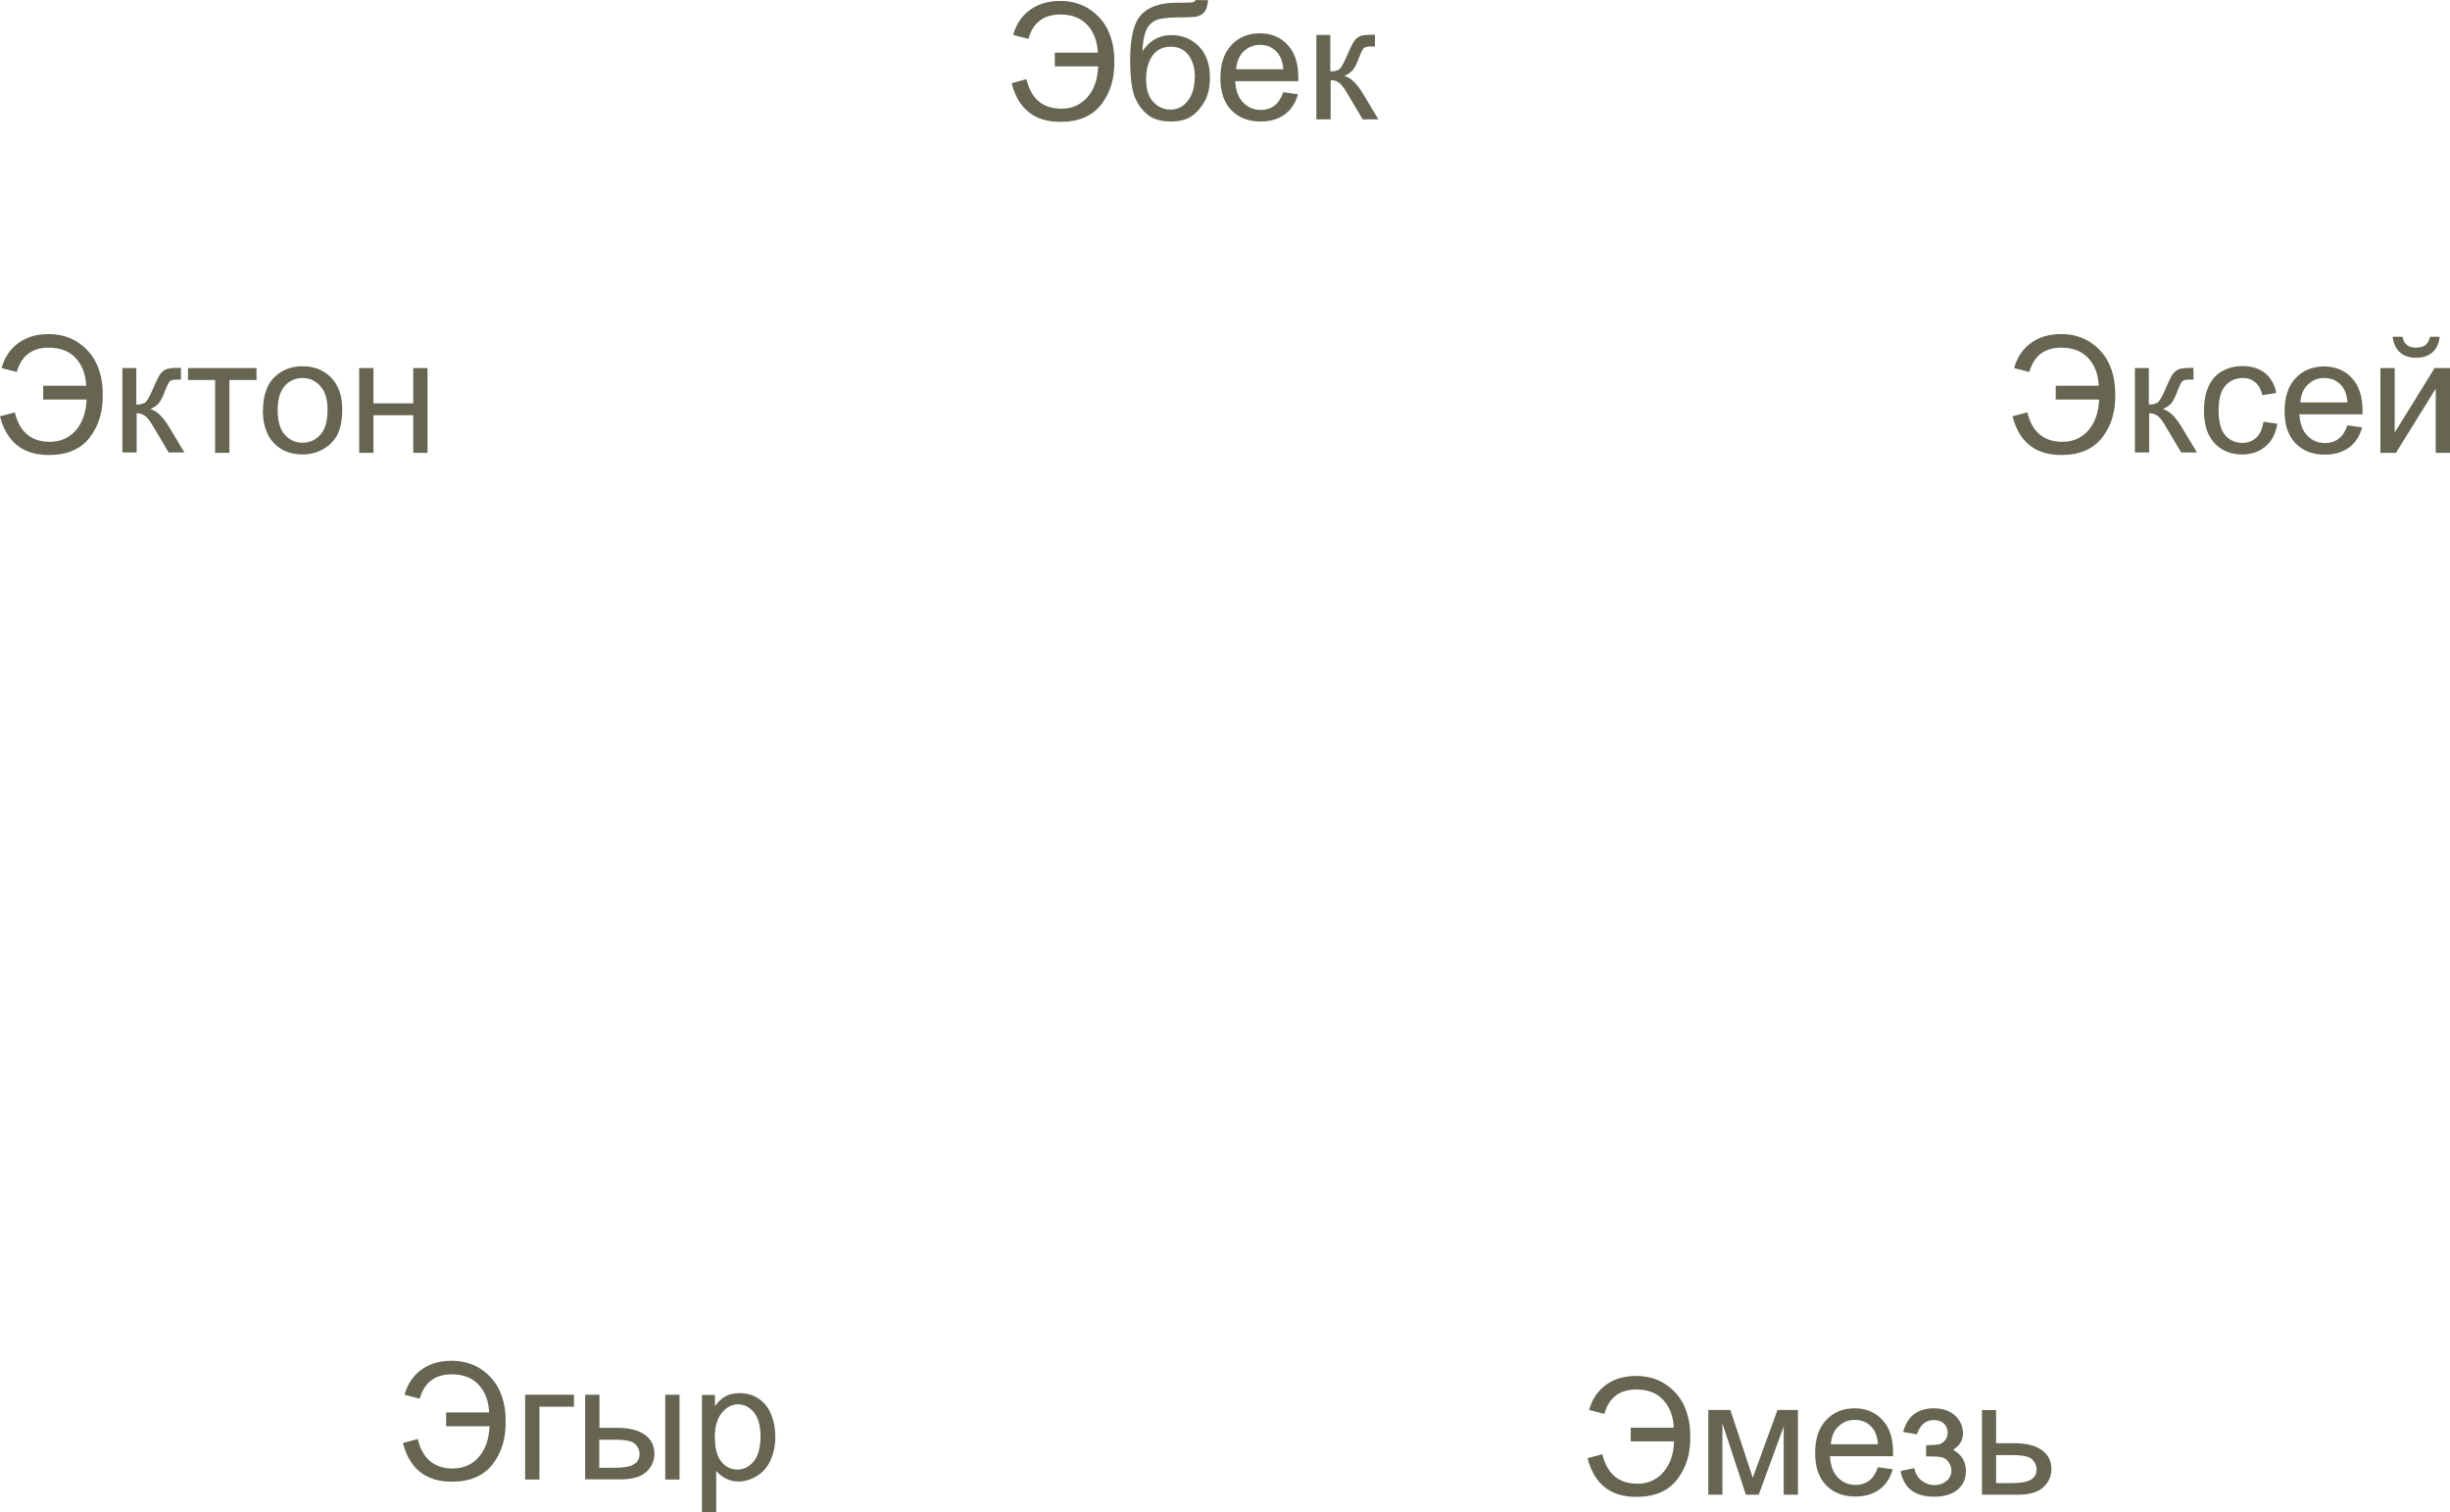
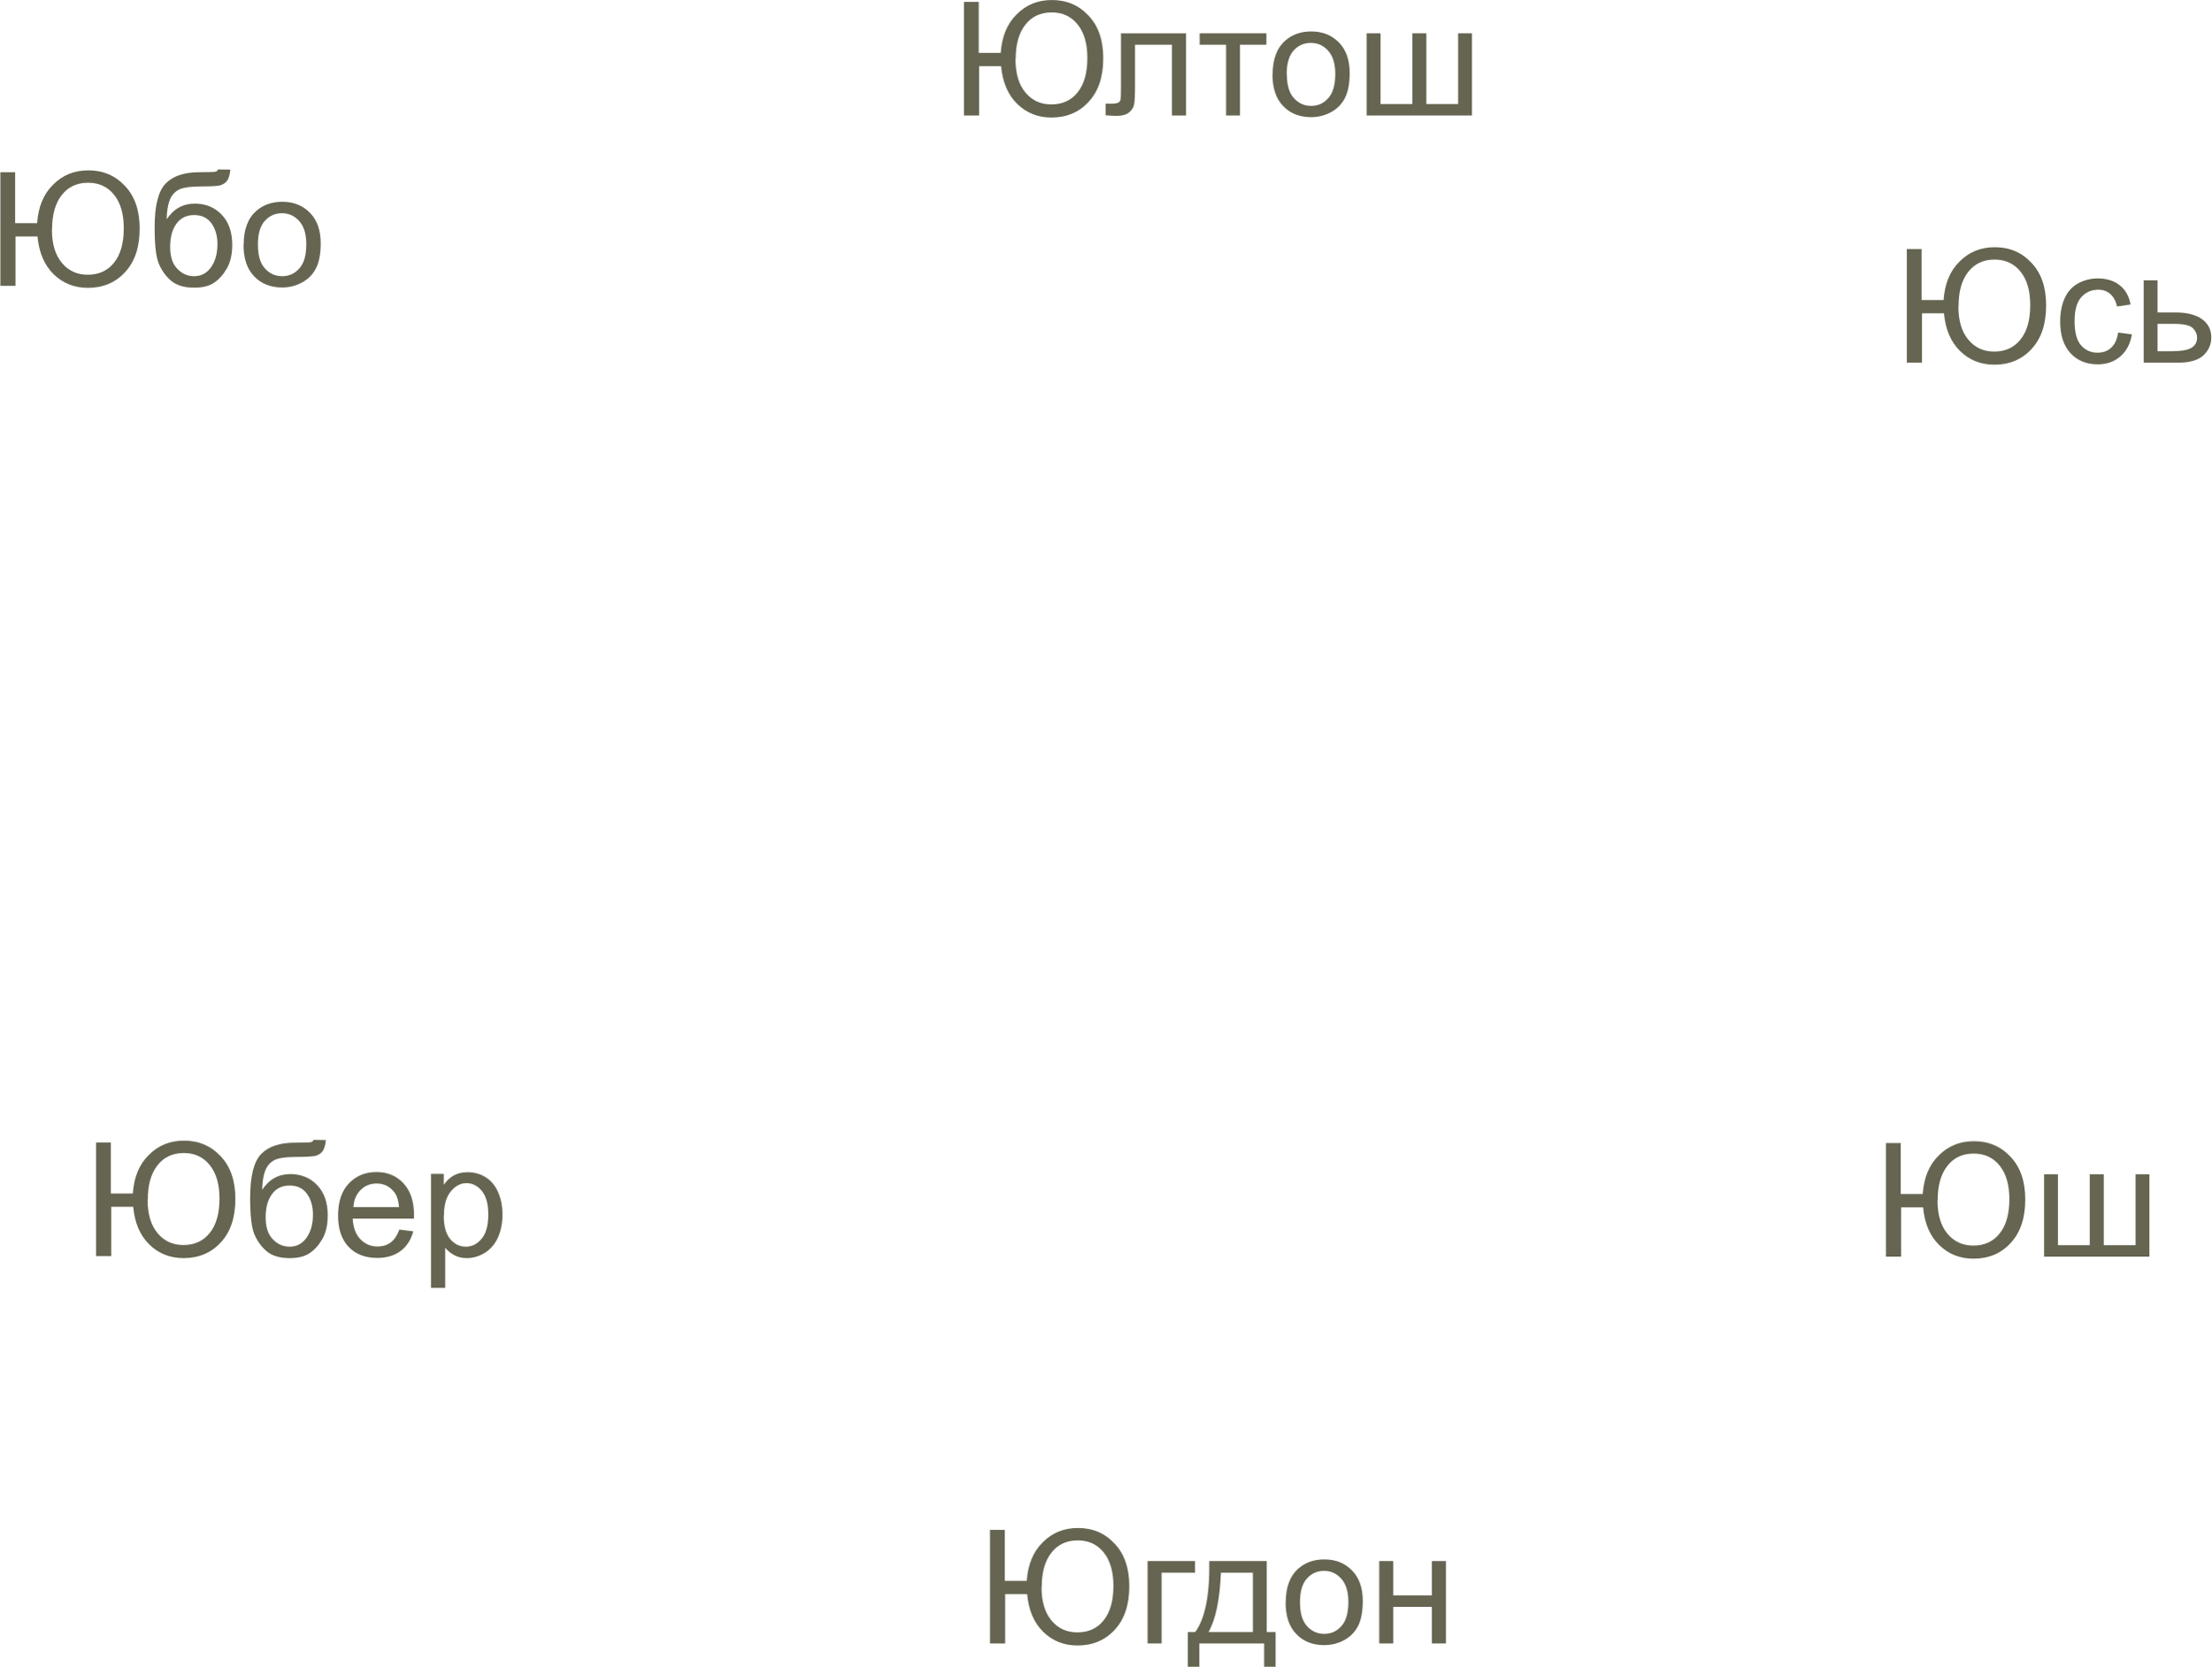
- <svg xmlns="http://www.w3.org/2000/svg" xml:space="preserve" width="78.868mm" height="48.675mm" version="1.1" style="shape-rendering:geometricPrecision; text-rendering:geometricPrecision; image-rendering:optimizeQuality; fill-rule:evenodd; clip-rule:evenodd" viewBox="0 0 135.53 83.64">
+ <svg xmlns="http://www.w3.org/2000/svg" xml:space="preserve" width="73.201mm" height="55.186mm" version="1.1" style="shape-rendering:geometricPrecision; text-rendering:geometricPrecision; image-rendering:optimizeQuality; fill-rule:evenodd; clip-rule:evenodd" viewBox="0 0 119.69 90.23">
  <defs>
    <style type="text/css">
   
    .fil0 {fill:#656551;fill-rule:nonzero}
   
  </style>
  </defs>
  <g id="Слой_x0020_1">
-     <path class="fil0" d="M58.35 2.91l0 0.76 2.4 0c-0.03,0.72 -0.23,1.29 -0.6,1.71 -0.37,0.42 -0.85,0.63 -1.43,0.63 -1.03,0 -1.68,-0.54 -1.94,-1.63l-0.82 0.22c0.37,1.43 1.27,2.14 2.7,2.14 1.02,0 1.78,-0.33 2.28,-0.99 0.5,-0.66 0.73,-1.46 0.7,-2.43 0,-0.59 -0.11,-1.12 -0.33,-1.61 -0.22,-0.48 -0.56,-0.88 -1.02,-1.19 -0.46,-0.31 -1.01,-0.47 -1.64,-0.47 -0.67,0 -1.23,0.17 -1.68,0.5 -0.45,0.33 -0.76,0.79 -0.92,1.38l0.84 0.22c0.25,-0.9 0.84,-1.35 1.77,-1.35 0.63,0 1.13,0.19 1.48,0.57 0.36,0.38 0.56,0.89 0.59,1.54l-2.37 0zm7.78 -2.91l0.7 0.01c-0.03,0.31 -0.1,0.53 -0.21,0.66 -0.11,0.12 -0.24,0.2 -0.41,0.24 -0.17,0.03 -0.5,0.05 -0.99,0.05 -0.65,0 -1.1,0.06 -1.34,0.19 -0.24,0.13 -0.41,0.33 -0.51,0.61 -0.1,0.28 -0.16,0.63 -0.17,1.07 0.2,-0.3 0.43,-0.52 0.7,-0.67 0.27,-0.15 0.57,-0.22 0.9,-0.22 0.61,0 1.12,0.21 1.53,0.63 0.4,0.42 0.6,0.99 0.6,1.71 0,0.55 -0.1,0.99 -0.3,1.34 -0.2,0.35 -0.44,0.62 -0.72,0.81 -0.28,0.19 -0.66,0.29 -1.13,0.29 -0.56,0 -0.99,-0.13 -1.3,-0.38 -0.31,-0.25 -0.54,-0.58 -0.71,-0.98 -0.16,-0.4 -0.25,-1.09 -0.25,-2.07 0,-1.24 0.21,-2.07 0.63,-2.5 0.42,-0.43 1.06,-0.64 1.93,-0.64 0.54,0 0.85,-0.01 0.92,-0.03 0.07,-0.02 0.12,-0.06 0.14,-0.13zm-0.03 4.25c0,-0.49 -0.12,-0.88 -0.35,-1.2 -0.23,-0.31 -0.56,-0.47 -0.98,-0.47 -0.44,0 -0.77,0.16 -1.01,0.49 -0.24,0.33 -0.36,0.77 -0.36,1.32 0,0.54 0.13,0.96 0.39,1.24 0.26,0.29 0.59,0.43 0.97,0.43 0.39,0 0.71,-0.17 0.96,-0.5 0.25,-0.33 0.37,-0.77 0.37,-1.32zm4.88 0.85l0.82 0.11c-0.13,0.48 -0.37,0.85 -0.72,1.11 -0.35,0.26 -0.79,0.4 -1.34,0.4 -0.68,0 -1.22,-0.21 -1.63,-0.63 -0.4,-0.42 -0.6,-1.01 -0.6,-1.77 0,-0.79 0.2,-1.4 0.61,-1.83 0.4,-0.43 0.93,-0.65 1.58,-0.65 0.62,0 1.13,0.21 1.53,0.64 0.4,0.43 0.59,1.02 0.59,1.8 0,0.05 -0,0.12 -0,0.21l-3.49 0c0.03,0.51 0.17,0.91 0.44,1.18 0.26,0.27 0.59,0.41 0.98,0.41 0.29,0 0.54,-0.08 0.74,-0.23 0.21,-0.15 0.37,-0.4 0.49,-0.74zm-2.6 -1.27l2.61 0c-0.03,-0.39 -0.14,-0.69 -0.3,-0.89 -0.25,-0.31 -0.58,-0.46 -0.98,-0.46 -0.36,0 -0.67,0.12 -0.92,0.37 -0.25,0.24 -0.38,0.57 -0.41,0.98zm4.42 -1.9l0.79 0 0 2.02c0.25,0 0.43,-0.05 0.53,-0.15 0.1,-0.1 0.25,-0.38 0.45,-0.85 0.16,-0.37 0.28,-0.61 0.38,-0.73 0.1,-0.12 0.21,-0.2 0.34,-0.24 0.13,-0.04 0.33,-0.06 0.61,-0.06l0.16 0 0 0.65 -0.22 -0c-0.21,0 -0.34,0.03 -0.4,0.09 -0.06,0.06 -0.16,0.26 -0.28,0.58 -0.12,0.31 -0.23,0.52 -0.33,0.64 -0.1,0.12 -0.25,0.22 -0.46,0.32 0.34,0.09 0.68,0.41 1.01,0.95l0.87 1.45 -0.87 0 -0.86 -1.45c-0.17,-0.29 -0.32,-0.49 -0.45,-0.58 -0.13,-0.09 -0.28,-0.14 -0.46,-0.14l0 2.17 -0.79 0 0 -4.69z" />
-     <path class="fil0" d="M24.68 78.14l0 0.76 2.4 0c-0.03,0.72 -0.23,1.29 -0.6,1.71 -0.37,0.42 -0.85,0.63 -1.43,0.63 -1.03,0 -1.68,-0.54 -1.94,-1.63l-0.82 0.22c0.37,1.43 1.27,2.14 2.7,2.14 1.02,0 1.78,-0.33 2.28,-0.99 0.5,-0.66 0.73,-1.46 0.7,-2.43 0,-0.59 -0.11,-1.12 -0.33,-1.61 -0.22,-0.48 -0.56,-0.88 -1.02,-1.19 -0.46,-0.31 -1.01,-0.47 -1.64,-0.47 -0.67,0 -1.23,0.17 -1.68,0.5 -0.45,0.33 -0.76,0.79 -0.92,1.38l0.84 0.22c0.25,-0.9 0.84,-1.35 1.77,-1.35 0.63,0 1.13,0.19 1.48,0.57 0.36,0.38 0.56,0.89 0.59,1.54l-2.37 0zm4.37 -0.98l2.7 0 0 0.66 -1.91 0 0 4.03 -0.79 0 0 -4.69zm7.75 0l0.79 0 0 4.69 -0.79 0 0 -4.69zm-4.43 0l0.79 0 0 1.83 1 0c0.65,0 1.16,0.13 1.51,0.38 0.35,0.25 0.53,0.6 0.53,1.05 0,0.39 -0.15,0.73 -0.44,1 -0.29,0.28 -0.77,0.42 -1.41,0.42l-1.98 0 0 -4.69zm0.79 4.04l0.83 0c0.5,0 0.86,-0.06 1.07,-0.19 0.22,-0.12 0.32,-0.32 0.32,-0.58 0,-0.2 -0.08,-0.38 -0.24,-0.54 -0.16,-0.16 -0.51,-0.24 -1.05,-0.24l-0.94 0 0 1.54zm5.67 2.45l0 -6.48 0.72 0 0 0.62c0.17,-0.24 0.36,-0.42 0.58,-0.54 0.21,-0.12 0.47,-0.18 0.78,-0.18 0.4,0 0.75,0.1 1.06,0.31 0.31,0.2 0.54,0.5 0.69,0.87 0.15,0.37 0.23,0.78 0.23,1.23 0,0.48 -0.09,0.91 -0.26,1.29 -0.17,0.38 -0.42,0.68 -0.75,0.88 -0.33,0.2 -0.67,0.31 -1.03,0.31 -0.26,0 -0.5,-0.06 -0.71,-0.17 -0.21,-0.11 -0.38,-0.25 -0.52,-0.42l0 2.29 -0.79 0zm0.72 -4.11c0,0.6 0.12,1.04 0.36,1.33 0.24,0.29 0.54,0.43 0.88,0.43 0.35,0 0.65,-0.15 0.9,-0.45 0.25,-0.3 0.38,-0.76 0.38,-1.38 0,-0.6 -0.12,-1.04 -0.37,-1.34 -0.25,-0.3 -0.54,-0.44 -0.88,-0.44 -0.34,0 -0.63,0.16 -0.89,0.47 -0.26,0.32 -0.39,0.77 -0.39,1.38z" />
-     <path class="fil0" d="M2.39 21.34l0 0.76 2.4 0c-0.03,0.72 -0.23,1.29 -0.6,1.71 -0.37,0.42 -0.85,0.63 -1.43,0.63 -1.03,0 -1.68,-0.54 -1.94,-1.63l-0.82 0.22c0.37,1.43 1.27,2.14 2.7,2.14 1.02,0 1.78,-0.33 2.28,-0.99 0.5,-0.66 0.73,-1.46 0.7,-2.43 0,-0.59 -0.11,-1.12 -0.33,-1.61 -0.22,-0.48 -0.56,-0.88 -1.02,-1.19 -0.46,-0.31 -1.01,-0.47 -1.64,-0.47 -0.67,0 -1.23,0.17 -1.68,0.5 -0.45,0.33 -0.76,0.79 -0.92,1.38l0.84 0.22c0.25,-0.9 0.84,-1.35 1.77,-1.35 0.63,0 1.13,0.19 1.48,0.57 0.36,0.38 0.56,0.89 0.59,1.54l-2.37 0zm4.36 -0.98l0.79 0 0 2.02c0.25,0 0.43,-0.05 0.53,-0.15 0.1,-0.1 0.25,-0.38 0.45,-0.85 0.16,-0.37 0.28,-0.61 0.38,-0.73 0.1,-0.12 0.21,-0.2 0.34,-0.24 0.13,-0.04 0.33,-0.06 0.61,-0.06l0.16 0 0 0.65 -0.22 -0c-0.21,0 -0.34,0.03 -0.4,0.09 -0.06,0.06 -0.16,0.26 -0.28,0.58 -0.12,0.31 -0.23,0.52 -0.33,0.64 -0.1,0.12 -0.25,0.22 -0.46,0.32 0.34,0.09 0.68,0.41 1.01,0.95l0.87 1.45 -0.87 0 -0.86 -1.45c-0.17,-0.29 -0.32,-0.49 -0.45,-0.58 -0.13,-0.09 -0.28,-0.14 -0.46,-0.14l0 2.17 -0.79 0 0 -4.69zm3.65 0l3.79 0 0 0.66 -1.5 0 0 4.03 -0.79 0 0 -4.03 -1.5 0 0 -0.66zm4.15 2.34c0,-0.87 0.24,-1.51 0.72,-1.92 0.4,-0.35 0.89,-0.52 1.47,-0.52 0.64,0 1.17,0.21 1.58,0.63 0.41,0.42 0.61,1 0.61,1.74 0,0.6 -0.09,1.07 -0.27,1.42 -0.18,0.34 -0.44,0.61 -0.79,0.8 -0.34,0.19 -0.72,0.29 -1.13,0.29 -0.66,0 -1.19,-0.21 -1.59,-0.63 -0.4,-0.42 -0.61,-1.02 -0.61,-1.81zm0.81 0c0,0.6 0.13,1.05 0.39,1.34 0.26,0.3 0.59,0.45 0.99,0.45 0.39,0 0.72,-0.15 0.99,-0.45 0.26,-0.3 0.39,-0.76 0.39,-1.37 0,-0.58 -0.13,-1.02 -0.4,-1.31 -0.26,-0.3 -0.59,-0.45 -0.98,-0.45 -0.4,0 -0.73,0.15 -0.99,0.44 -0.26,0.3 -0.39,0.74 -0.39,1.34zm4.51 -2.34l0.79 0 0 1.95 2.2 0 0 -1.95 0.79 0 0 4.69 -0.79 0 0 -2.08 -2.2 0 0 2.08 -0.79 0 0 -4.69z" />
-     <path class="fil0" d="M113.72 21.34l0 0.76 2.4 0c-0.03,0.72 -0.23,1.29 -0.6,1.71 -0.37,0.42 -0.85,0.63 -1.43,0.63 -1.03,0 -1.68,-0.54 -1.94,-1.63l-0.82 0.22c0.37,1.43 1.27,2.14 2.7,2.14 1.02,0 1.78,-0.33 2.28,-0.99 0.5,-0.66 0.73,-1.46 0.7,-2.43 0,-0.59 -0.11,-1.12 -0.33,-1.61 -0.22,-0.48 -0.56,-0.88 -1.02,-1.19 -0.46,-0.31 -1.01,-0.47 -1.64,-0.47 -0.67,0 -1.23,0.17 -1.68,0.5 -0.45,0.33 -0.76,0.79 -0.92,1.38l0.84 0.22c0.25,-0.9 0.84,-1.35 1.77,-1.35 0.63,0 1.13,0.19 1.48,0.57 0.36,0.38 0.56,0.89 0.59,1.54l-2.37 0zm4.36 -0.98l0.79 0 0 2.02c0.25,0 0.43,-0.05 0.53,-0.15 0.1,-0.1 0.25,-0.38 0.45,-0.85 0.16,-0.37 0.28,-0.61 0.38,-0.73 0.1,-0.12 0.21,-0.2 0.34,-0.24 0.13,-0.04 0.33,-0.06 0.61,-0.06l0.16 0 0 0.65 -0.22 -0c-0.21,0 -0.34,0.03 -0.4,0.09 -0.06,0.06 -0.16,0.26 -0.28,0.58 -0.12,0.31 -0.23,0.52 -0.33,0.64 -0.1,0.12 -0.25,0.22 -0.46,0.32 0.34,0.09 0.68,0.41 1.01,0.95l0.87 1.45 -0.87 0 -0.86 -1.45c-0.17,-0.29 -0.32,-0.49 -0.45,-0.58 -0.13,-0.09 -0.28,-0.14 -0.46,-0.14l0 2.17 -0.79 0 0 -4.69zm7.12 2.97l0.78 0.11c-0.09,0.53 -0.3,0.95 -0.65,1.25 -0.35,0.3 -0.78,0.45 -1.29,0.45 -0.64,0 -1.15,-0.21 -1.54,-0.63 -0.39,-0.42 -0.58,-1.02 -0.58,-1.8 0,-0.51 0.08,-0.95 0.25,-1.33 0.17,-0.38 0.42,-0.66 0.76,-0.85 0.34,-0.19 0.71,-0.28 1.12,-0.28 0.51,0 0.92,0.13 1.25,0.39 0.32,0.26 0.53,0.62 0.62,1.1l-0.77 0.12c-0.07,-0.31 -0.2,-0.55 -0.39,-0.71 -0.19,-0.16 -0.41,-0.24 -0.68,-0.24 -0.4,0 -0.73,0.14 -0.98,0.43 -0.25,0.29 -0.37,0.74 -0.37,1.36 0,0.63 0.12,1.08 0.36,1.37 0.24,0.28 0.56,0.43 0.94,0.43 0.31,0 0.57,-0.09 0.78,-0.29 0.21,-0.19 0.34,-0.48 0.4,-0.88zm4.65 0.2l0.82 0.11c-0.13,0.48 -0.37,0.85 -0.72,1.11 -0.35,0.26 -0.79,0.4 -1.34,0.4 -0.68,0 -1.22,-0.21 -1.63,-0.63 -0.4,-0.42 -0.6,-1.01 -0.6,-1.77 0,-0.79 0.2,-1.4 0.61,-1.83 0.4,-0.43 0.93,-0.65 1.58,-0.65 0.62,0 1.13,0.21 1.53,0.64 0.4,0.43 0.59,1.02 0.59,1.8 0,0.05 -0,0.12 -0,0.21l-3.49 0c0.03,0.51 0.17,0.91 0.44,1.18 0.26,0.27 0.59,0.41 0.98,0.41 0.29,0 0.54,-0.08 0.74,-0.23 0.21,-0.15 0.37,-0.4 0.49,-0.74zm-2.6 -1.27l2.61 0c-0.03,-0.39 -0.14,-0.69 -0.3,-0.89 -0.25,-0.31 -0.58,-0.46 -0.98,-0.46 -0.36,0 -0.67,0.12 -0.92,0.37 -0.25,0.24 -0.38,0.57 -0.41,0.98zm4.43 -1.9l0.79 0 0 3.57 2.21 -3.57 0.85 0 0 4.69 -0.79 0 0 -3.55 -2.2 3.55 -0.86 0 0 -4.69zm2.74 -1.73l0.54 0c-0.04,0.37 -0.18,0.66 -0.4,0.86 -0.23,0.2 -0.53,0.3 -0.9,0.3 -0.38,0 -0.68,-0.1 -0.9,-0.3 -0.22,-0.2 -0.36,-0.48 -0.4,-0.86l0.54 0c0.04,0.2 0.12,0.36 0.25,0.45 0.12,0.1 0.29,0.15 0.49,0.15 0.24,0 0.42,-0.05 0.54,-0.15 0.12,-0.1 0.2,-0.25 0.25,-0.46z" />
-     <path class="fil0" d="M90.21 78.98l0 0.76 2.4 0c-0.03,0.72 -0.23,1.29 -0.6,1.71 -0.37,0.42 -0.85,0.63 -1.43,0.63 -1.03,0 -1.68,-0.54 -1.94,-1.63l-0.82 0.22c0.37,1.43 1.27,2.14 2.7,2.14 1.02,0 1.78,-0.33 2.28,-0.99 0.5,-0.66 0.73,-1.46 0.7,-2.43 0,-0.59 -0.11,-1.12 -0.33,-1.61 -0.22,-0.48 -0.56,-0.88 -1.02,-1.19 -0.46,-0.31 -1.01,-0.47 -1.64,-0.47 -0.67,0 -1.23,0.17 -1.68,0.5 -0.45,0.33 -0.76,0.79 -0.92,1.38l0.84 0.22c0.25,-0.9 0.84,-1.35 1.77,-1.35 0.63,0 1.13,0.19 1.48,0.57 0.36,0.38 0.56,0.89 0.59,1.54l-2.37 0zm4.29 -0.98l1.22 0 1.24 3.75 1.37 -3.75 1.13 0 0 4.69 -0.79 0 0 -3.77 -1.38 3.77 -0.71 0 -1.3 -3.95 0 3.95 -0.78 0 0 -4.69zm9.38 3.17l0.82 0.11c-0.13,0.48 -0.37,0.85 -0.72,1.11 -0.35,0.26 -0.79,0.4 -1.34,0.4 -0.68,0 -1.22,-0.21 -1.63,-0.63 -0.4,-0.42 -0.6,-1.01 -0.6,-1.77 0,-0.79 0.2,-1.4 0.61,-1.83 0.4,-0.43 0.93,-0.65 1.58,-0.65 0.62,0 1.13,0.21 1.53,0.64 0.4,0.43 0.59,1.02 0.59,1.8 0,0.05 -0,0.12 -0,0.21l-3.49 0c0.03,0.51 0.17,0.91 0.44,1.18 0.26,0.27 0.59,0.41 0.98,0.41 0.29,0 0.54,-0.08 0.74,-0.23 0.21,-0.15 0.37,-0.4 0.49,-0.74zm-2.6 -1.27l2.61 0c-0.03,-0.39 -0.14,-0.69 -0.3,-0.89 -0.25,-0.31 -0.58,-0.46 -0.98,-0.46 -0.36,0 -0.67,0.12 -0.92,0.37 -0.25,0.24 -0.38,0.57 -0.41,0.98zm5.27 0.67l0 -0.62c0.33,-0 0.56,-0.02 0.68,-0.04 0.12,-0.02 0.24,-0.09 0.35,-0.21 0.11,-0.12 0.16,-0.26 0.16,-0.44 0,-0.21 -0.07,-0.38 -0.21,-0.51 -0.14,-0.13 -0.33,-0.19 -0.55,-0.19 -0.45,0 -0.76,0.26 -0.94,0.79l-0.76 -0.13c0.23,-0.87 0.8,-1.31 1.7,-1.31 0.5,0 0.89,0.14 1.18,0.41 0.28,0.27 0.43,0.6 0.43,0.98 0,0.38 -0.19,0.68 -0.55,0.91 0.24,0.13 0.41,0.29 0.53,0.48 0.12,0.2 0.18,0.43 0.18,0.7 0,0.42 -0.15,0.76 -0.46,1.02 -0.31,0.26 -0.73,0.39 -1.29,0.39 -1.07,0 -1.69,-0.47 -1.86,-1.42l0.75 -0.16c0.07,0.3 0.2,0.53 0.41,0.69 0.21,0.16 0.44,0.25 0.71,0.25 0.27,0 0.49,-0.08 0.67,-0.23 0.18,-0.15 0.27,-0.34 0.27,-0.58 0,-0.18 -0.06,-0.34 -0.17,-0.48 -0.11,-0.14 -0.23,-0.22 -0.36,-0.25 -0.13,-0.03 -0.36,-0.05 -0.69,-0.05 -0.03,0 -0.09,0 -0.18,0zm3.08 -2.56l0.79 0 0 1.83 1.01 0c0.66,0 1.16,0.13 1.52,0.38 0.35,0.25 0.53,0.6 0.53,1.05 0,0.39 -0.15,0.73 -0.44,1 -0.29,0.28 -0.77,0.42 -1.42,0.42l-1.98 0 0 -4.69zm0.79 4.04l0.84 0c0.5,0 0.86,-0.06 1.08,-0.19 0.22,-0.12 0.32,-0.32 0.32,-0.58 0,-0.2 -0.08,-0.38 -0.24,-0.54 -0.16,-0.16 -0.51,-0.24 -1.06,-0.24l-0.94 0 0 1.54z" />
+     <path class="fil0" d="M53.57 82.82l0.82 0 0 2.76 1.19 0c0.06,-0.87 0.34,-1.57 0.86,-2.08 0.51,-0.52 1.15,-0.78 1.91,-0.78 0.8,0 1.46,0.28 1.99,0.85 0.53,0.56 0.79,1.33 0.79,2.3 0,1.01 -0.26,1.79 -0.79,2.36 -0.52,0.57 -1.2,0.85 -2.01,0.85 -0.74,0 -1.36,-0.25 -1.86,-0.74 -0.5,-0.49 -0.79,-1.17 -0.87,-2.04l-1.19 0 0 2.67 -0.82 0 0 -6.15zm2.81 3.1c0,0.78 0.18,1.38 0.54,1.81 0.36,0.43 0.82,0.64 1.4,0.64 0.59,0 1.07,-0.21 1.42,-0.65 0.35,-0.43 0.53,-1.05 0.53,-1.86 0,-0.77 -0.17,-1.37 -0.52,-1.81 -0.35,-0.44 -0.82,-0.66 -1.41,-0.66 -0.6,0 -1.08,0.22 -1.43,0.67 -0.35,0.45 -0.52,1.06 -0.52,1.85z" />
+     <polygon id="_1" class="fil0" points="62.12,84.51 64.69,84.51 64.69,85.14 62.88,85.14 62.88,88.97 62.12,88.97 " />
+     <path id="_2" class="fil0" d="M65.46 84.51l3.11 0 0 3.84 0.48 0 0 1.88 -0.62 0 0 -1.26 -3.51 0 0 1.26 -0.62 0 0 -1.88 0.4 0c0.53,-0.72 0.79,-2 0.76,-3.84zm0.63 0.63c-0.06,1.45 -0.28,2.52 -0.67,3.21l2.4 0 0 -3.21 -1.73 0z" />
+     <path id="_3" class="fil0" d="M69.6 86.74c0,-0.82 0.23,-1.43 0.69,-1.83 0.38,-0.33 0.85,-0.49 1.4,-0.49 0.61,0 1.11,0.2 1.5,0.6 0.39,0.4 0.58,0.95 0.58,1.66 0,0.57 -0.09,1.02 -0.26,1.35 -0.17,0.33 -0.42,0.58 -0.75,0.76 -0.33,0.18 -0.69,0.27 -1.08,0.27 -0.62,0 -1.13,-0.2 -1.51,-0.6 -0.39,-0.4 -0.58,-0.97 -0.58,-1.73zm0.77 0c0,0.57 0.12,1 0.37,1.28 0.25,0.28 0.56,0.43 0.94,0.43 0.38,0 0.69,-0.14 0.94,-0.43 0.25,-0.28 0.37,-0.72 0.37,-1.3 0,-0.55 -0.13,-0.97 -0.38,-1.25 -0.25,-0.28 -0.56,-0.43 -0.93,-0.43 -0.38,0 -0.69,0.14 -0.94,0.42 -0.25,0.28 -0.37,0.71 -0.37,1.28z" />
+     <polygon id="_4" class="fil0" points="74.66,84.51 75.42,84.51 75.42,86.37 77.51,86.37 77.51,84.51 78.27,84.51 78.27,88.97 77.51,88.97 77.51,86.99 75.42,86.99 75.42,88.97 74.66,88.97 " />
+     <path class="fil0" d="M52.16 0.1l0.82 0 0 2.76 1.19 0c0.06,-0.87 0.34,-1.57 0.86,-2.08 0.51,-0.52 1.15,-0.78 1.91,-0.78 0.8,0 1.46,0.28 1.99,0.85 0.53,0.56 0.79,1.33 0.79,2.3 0,1.01 -0.26,1.79 -0.79,2.36 -0.52,0.57 -1.2,0.85 -2.01,0.85 -0.74,0 -1.36,-0.25 -1.86,-0.74 -0.5,-0.49 -0.79,-1.17 -0.87,-2.04l-1.19 0 0 2.67 -0.82 0 0 -6.15zm2.81 3.1c0,0.78 0.18,1.38 0.54,1.81 0.36,0.43 0.82,0.64 1.4,0.64 0.59,0 1.07,-0.21 1.42,-0.65 0.35,-0.43 0.53,-1.05 0.53,-1.86 0,-0.77 -0.17,-1.37 -0.52,-1.81 -0.35,-0.44 -0.82,-0.66 -1.41,-0.66 -0.6,0 -1.08,0.22 -1.43,0.67 -0.35,0.45 -0.52,1.06 -0.52,1.85z" />
+     <path id="_1_0" class="fil0" d="M60.69 1.8l3.51 0 0 4.45 -0.76 0 0 -3.83 -2 0 0 2.22c0,0.52 -0.02,0.86 -0.05,1.02 -0.03,0.16 -0.13,0.31 -0.28,0.43 -0.15,0.12 -0.37,0.18 -0.65,0.18 -0.18,0 -0.38,-0.01 -0.61,-0.03l0 -0.63 0.33 0c0.16,0 0.27,-0.02 0.34,-0.05 0.07,-0.03 0.11,-0.08 0.13,-0.15 0.02,-0.07 0.03,-0.3 0.03,-0.68l0 -2.94z" />
+     <polygon id="_2_1" class="fil0" points="64.94,1.8 68.55,1.8 68.55,2.42 67.12,2.42 67.12,6.25 66.37,6.25 66.37,2.42 64.94,2.42 " />
+     <path id="_3_2" class="fil0" d="M68.89 4.02c0,-0.82 0.23,-1.43 0.69,-1.83 0.38,-0.33 0.85,-0.49 1.4,-0.49 0.61,0 1.11,0.2 1.5,0.6 0.39,0.4 0.58,0.95 0.58,1.66 0,0.57 -0.09,1.02 -0.26,1.35 -0.17,0.33 -0.42,0.58 -0.75,0.76 -0.33,0.18 -0.69,0.27 -1.08,0.27 -0.62,0 -1.13,-0.2 -1.51,-0.6 -0.39,-0.4 -0.58,-0.97 -0.58,-1.73zm0.77 0c0,0.57 0.12,1 0.37,1.28 0.25,0.28 0.56,0.43 0.94,0.43 0.38,0 0.69,-0.14 0.94,-0.43 0.25,-0.28 0.37,-0.72 0.37,-1.3 0,-0.55 -0.13,-0.97 -0.38,-1.25 -0.25,-0.28 -0.56,-0.43 -0.94,-0.43 -0.38,0 -0.69,0.14 -0.94,0.42 -0.25,0.28 -0.37,0.71 -0.37,1.28z" />
+     <polygon id="_4_3" class="fil0" points="73.98,1.8 74.73,1.8 74.73,5.63 76.45,5.63 76.45,1.8 77.21,1.8 77.21,5.63 78.93,5.63 78.93,1.8 79.68,1.8 79.68,6.25 73.98,6.25 " />
+     <path class="fil0" d="M5.18 61.85l0.82 0 0 2.76 1.19 0c0.06,-0.87 0.34,-1.57 0.86,-2.08 0.51,-0.52 1.15,-0.78 1.91,-0.78 0.8,0 1.46,0.28 1.99,0.85 0.53,0.56 0.79,1.33 0.79,2.3 0,1.01 -0.26,1.79 -0.79,2.36 -0.52,0.57 -1.2,0.85 -2.01,0.85 -0.74,0 -1.36,-0.25 -1.86,-0.74 -0.5,-0.49 -0.79,-1.17 -0.87,-2.04l-1.19 0 0 2.67 -0.82 0 0 -6.15zm2.81 3.1c0,0.78 0.18,1.38 0.54,1.81 0.36,0.43 0.82,0.64 1.4,0.64 0.59,0 1.07,-0.21 1.42,-0.65 0.35,-0.43 0.53,-1.05 0.53,-1.86 0,-0.77 -0.17,-1.37 -0.52,-1.81 -0.35,-0.44 -0.82,-0.66 -1.41,-0.66 -0.6,0 -1.08,0.22 -1.43,0.67 -0.35,0.45 -0.52,1.06 -0.52,1.85z" />
+     <path id="_1_4" class="fil0" d="M16.97 61.71l0.67 0.01c-0.03,0.3 -0.1,0.51 -0.2,0.63 -0.1,0.12 -0.23,0.19 -0.39,0.23 -0.16,0.03 -0.48,0.05 -0.94,0.05 -0.62,0 -1.05,0.06 -1.27,0.18 -0.22,0.12 -0.39,0.31 -0.49,0.58 -0.1,0.26 -0.15,0.6 -0.16,1.02 0.19,-0.28 0.41,-0.5 0.67,-0.64 0.25,-0.14 0.54,-0.21 0.86,-0.21 0.58,0 1.07,0.2 1.45,0.6 0.38,0.4 0.57,0.94 0.57,1.63 0,0.52 -0.1,0.95 -0.29,1.28 -0.19,0.33 -0.42,0.59 -0.69,0.77 -0.26,0.18 -0.62,0.27 -1.08,0.27 -0.53,0 -0.94,-0.12 -1.23,-0.36 -0.29,-0.24 -0.52,-0.55 -0.68,-0.93 -0.16,-0.38 -0.23,-1.03 -0.23,-1.97 0,-1.18 0.2,-1.97 0.6,-2.38 0.4,-0.41 1.01,-0.61 1.83,-0.61 0.51,0 0.8,-0.01 0.87,-0.03 0.07,-0.02 0.11,-0.06 0.13,-0.12zm-0.03 4.05c0,-0.46 -0.11,-0.84 -0.33,-1.14 -0.22,-0.3 -0.53,-0.44 -0.93,-0.44 -0.42,0 -0.74,0.16 -0.96,0.47 -0.23,0.31 -0.34,0.73 -0.34,1.25 0,0.52 0.12,0.91 0.38,1.18 0.25,0.27 0.56,0.41 0.92,0.41 0.38,0 0.68,-0.16 0.91,-0.48 0.23,-0.32 0.35,-0.74 0.35,-1.26z" />
+     <path id="_2_5" class="fil0" d="M21.59 66.56l0.78 0.1c-0.12,0.45 -0.35,0.81 -0.68,1.06 -0.33,0.25 -0.76,0.38 -1.27,0.38 -0.65,0 -1.17,-0.2 -1.55,-0.6 -0.38,-0.4 -0.57,-0.96 -0.57,-1.69 0,-0.75 0.19,-1.33 0.58,-1.74 0.39,-0.41 0.88,-0.62 1.5,-0.62 0.59,0 1.08,0.2 1.46,0.61 0.38,0.41 0.57,0.98 0.57,1.71 0,0.04 -0,0.11 -0,0.2l-3.32 0c0.03,0.49 0.17,0.86 0.42,1.12 0.25,0.26 0.56,0.39 0.93,0.39 0.28,0 0.51,-0.07 0.71,-0.22 0.2,-0.15 0.35,-0.38 0.47,-0.7zm-2.47 -1.21l2.48 0c-0.03,-0.38 -0.13,-0.66 -0.28,-0.84 -0.24,-0.29 -0.55,-0.44 -0.93,-0.44 -0.35,0 -0.64,0.12 -0.87,0.35 -0.23,0.23 -0.37,0.54 -0.39,0.93z" />
+     <path id="_3_6" class="fil0" d="M23.33 69.72l0 -6.17 0.69 0 0 0.59c0.16,-0.23 0.35,-0.4 0.55,-0.51 0.2,-0.11 0.45,-0.17 0.74,-0.17 0.38,0 0.72,0.1 1.01,0.29 0.29,0.19 0.51,0.47 0.66,0.83 0.15,0.36 0.22,0.75 0.22,1.17 0,0.45 -0.08,0.86 -0.24,1.23 -0.16,0.36 -0.4,0.64 -0.71,0.84 -0.31,0.19 -0.64,0.29 -0.98,0.29 -0.25,0 -0.48,-0.05 -0.68,-0.16 -0.2,-0.11 -0.36,-0.24 -0.49,-0.4l0 2.17 -0.76 0zm0.69 -3.91c0,0.57 0.12,0.99 0.35,1.27 0.23,0.27 0.51,0.41 0.84,0.41 0.34,0 0.62,-0.14 0.86,-0.43 0.24,-0.28 0.36,-0.72 0.36,-1.32 0,-0.57 -0.12,-0.99 -0.35,-1.27 -0.23,-0.28 -0.51,-0.42 -0.83,-0.42 -0.32,0 -0.6,0.15 -0.85,0.45 -0.25,0.3 -0.37,0.74 -0.37,1.31z" />
+     <path class="fil0" d="M-0 9.32l0.82 0 0 2.76 1.19 0c0.06,-0.87 0.34,-1.57 0.86,-2.08 0.51,-0.52 1.15,-0.78 1.91,-0.78 0.8,0 1.46,0.28 1.99,0.85 0.53,0.56 0.79,1.33 0.79,2.3 0,1.01 -0.26,1.79 -0.79,2.36 -0.52,0.57 -1.2,0.85 -2.01,0.85 -0.74,0 -1.36,-0.25 -1.86,-0.74 -0.5,-0.49 -0.79,-1.17 -0.87,-2.04l-1.19 0 0 2.67 -0.82 0 0 -6.15zm2.81 3.1c0,0.78 0.18,1.38 0.54,1.81 0.36,0.43 0.82,0.64 1.4,0.64 0.59,0 1.07,-0.21 1.42,-0.65 0.35,-0.43 0.53,-1.05 0.53,-1.86 0,-0.77 -0.17,-1.37 -0.52,-1.81 -0.35,-0.44 -0.82,-0.66 -1.41,-0.66 -0.6,0 -1.08,0.22 -1.43,0.67 -0.35,0.45 -0.52,1.06 -0.52,1.85z" />
+     <path id="_1_7" class="fil0" d="M11.8 9.17l0.67 0.01c-0.03,0.3 -0.1,0.51 -0.2,0.63 -0.1,0.12 -0.23,0.19 -0.39,0.23 -0.16,0.03 -0.48,0.05 -0.94,0.05 -0.62,0 -1.05,0.06 -1.27,0.18 -0.22,0.12 -0.39,0.31 -0.49,0.58 -0.1,0.26 -0.15,0.6 -0.16,1.02 0.19,-0.28 0.41,-0.5 0.67,-0.64 0.25,-0.14 0.54,-0.21 0.86,-0.21 0.58,0 1.07,0.2 1.45,0.6 0.38,0.4 0.57,0.94 0.57,1.63 0,0.52 -0.1,0.95 -0.29,1.28 -0.19,0.33 -0.42,0.59 -0.69,0.77 -0.26,0.18 -0.62,0.27 -1.08,0.27 -0.53,0 -0.94,-0.12 -1.23,-0.36 -0.29,-0.24 -0.52,-0.55 -0.68,-0.93 -0.16,-0.38 -0.23,-1.03 -0.23,-1.97 0,-1.18 0.2,-1.97 0.6,-2.38 0.4,-0.41 1.01,-0.61 1.83,-0.61 0.51,0 0.8,-0.01 0.87,-0.03 0.07,-0.02 0.11,-0.06 0.13,-0.12zm-0.03 4.05c0,-0.46 -0.11,-0.84 -0.33,-1.14 -0.22,-0.3 -0.53,-0.44 -0.93,-0.44 -0.42,0 -0.74,0.16 -0.96,0.47 -0.23,0.31 -0.34,0.73 -0.34,1.25 0,0.52 0.12,0.91 0.38,1.18 0.25,0.27 0.56,0.41 0.92,0.41 0.38,0 0.68,-0.16 0.91,-0.48 0.23,-0.32 0.35,-0.74 0.35,-1.26z" />
+     <path id="_2_8" class="fil0" d="M13.19 13.24c0,-0.82 0.23,-1.43 0.69,-1.83 0.38,-0.33 0.85,-0.49 1.4,-0.49 0.61,0 1.11,0.2 1.5,0.6 0.39,0.4 0.58,0.95 0.58,1.66 0,0.57 -0.09,1.02 -0.26,1.35 -0.17,0.33 -0.42,0.58 -0.75,0.76 -0.33,0.18 -0.69,0.27 -1.08,0.27 -0.62,0 -1.13,-0.2 -1.51,-0.6 -0.39,-0.4 -0.58,-0.97 -0.58,-1.73zm0.77 0c0,0.57 0.12,1 0.37,1.28 0.25,0.28 0.56,0.43 0.94,0.43 0.38,0 0.69,-0.14 0.94,-0.43 0.25,-0.28 0.37,-0.72 0.37,-1.3 0,-0.55 -0.13,-0.97 -0.38,-1.25 -0.25,-0.28 -0.56,-0.43 -0.93,-0.43 -0.38,0 -0.69,0.14 -0.94,0.42 -0.25,0.28 -0.37,0.71 -0.37,1.28z" />
+     <path class="fil0" d="M103.2 13.48l0.82 0 0 2.76 1.19 0c0.06,-0.87 0.34,-1.57 0.86,-2.08 0.51,-0.52 1.15,-0.78 1.91,-0.78 0.8,0 1.46,0.28 1.99,0.85 0.53,0.56 0.79,1.33 0.79,2.3 0,1.01 -0.26,1.79 -0.79,2.36 -0.52,0.57 -1.2,0.85 -2.01,0.85 -0.74,0 -1.36,-0.25 -1.86,-0.74 -0.5,-0.49 -0.79,-1.17 -0.87,-2.04l-1.19 0 0 2.67 -0.82 0 0 -6.15zm2.81 3.1c0,0.78 0.18,1.38 0.54,1.81 0.36,0.43 0.82,0.64 1.4,0.64 0.59,0 1.07,-0.21 1.42,-0.65 0.35,-0.43 0.53,-1.05 0.53,-1.86 0,-0.77 -0.17,-1.37 -0.52,-1.81 -0.35,-0.44 -0.82,-0.66 -1.41,-0.66 -0.6,0 -1.08,0.22 -1.43,0.67 -0.35,0.45 -0.52,1.06 -0.52,1.85z" />
+     <path id="_1_9" class="fil0" d="M114.66 18l0.74 0.1c-0.08,0.51 -0.29,0.9 -0.62,1.19 -0.33,0.29 -0.74,0.43 -1.23,0.43 -0.61,0 -1.1,-0.2 -1.47,-0.6 -0.37,-0.4 -0.56,-0.97 -0.56,-1.71 0,-0.48 0.08,-0.9 0.24,-1.26 0.16,-0.36 0.4,-0.63 0.73,-0.81 0.33,-0.18 0.68,-0.27 1.06,-0.27 0.48,0 0.88,0.12 1.19,0.37 0.31,0.24 0.51,0.59 0.59,1.04l-0.73 0.11c-0.07,-0.3 -0.19,-0.52 -0.37,-0.68 -0.18,-0.15 -0.39,-0.23 -0.64,-0.23 -0.38,0 -0.69,0.14 -0.93,0.41 -0.24,0.27 -0.36,0.7 -0.36,1.29 0,0.6 0.11,1.03 0.34,1.3 0.23,0.27 0.53,0.41 0.9,0.41 0.3,0 0.55,-0.09 0.74,-0.27 0.2,-0.18 0.33,-0.46 0.38,-0.84z" />
+     <path id="_2_10" class="fil0" d="M116.03 15.17l0.76 0 0 1.74 0.96 0c0.62,0 1.1,0.12 1.44,0.36 0.34,0.24 0.51,0.58 0.51,1 0,0.37 -0.14,0.69 -0.42,0.96 -0.28,0.26 -0.73,0.4 -1.35,0.4l-1.89 0 0 -4.46zm0.76 3.84l0.8 0c0.48,0 0.82,-0.06 1.03,-0.18 0.2,-0.12 0.31,-0.3 0.31,-0.55 0,-0.19 -0.08,-0.37 -0.23,-0.52 -0.15,-0.15 -0.49,-0.23 -1.01,-0.23l-0.9 0 0 1.47z" />
+     <path class="fil0" d="M102.07 61.88l0.82 0 0 2.76 1.19 0c0.06,-0.87 0.34,-1.57 0.86,-2.08 0.51,-0.52 1.15,-0.78 1.91,-0.78 0.8,0 1.46,0.28 1.99,0.85 0.53,0.56 0.79,1.33 0.79,2.3 0,1.01 -0.26,1.79 -0.79,2.36 -0.52,0.57 -1.2,0.85 -2.01,0.85 -0.74,0 -1.36,-0.25 -1.86,-0.74 -0.5,-0.49 -0.79,-1.17 -0.87,-2.04l-1.19 0 0 2.67 -0.82 0 0 -6.15zm2.81 3.1c0,0.78 0.18,1.38 0.54,1.81 0.36,0.43 0.82,0.64 1.4,0.64 0.59,0 1.07,-0.21 1.42,-0.65 0.35,-0.43 0.53,-1.05 0.53,-1.86 0,-0.77 -0.17,-1.37 -0.52,-1.81 -0.35,-0.44 -0.82,-0.66 -1.41,-0.66 -0.6,0 -1.08,0.22 -1.43,0.67 -0.35,0.45 -0.52,1.06 -0.52,1.85z" />
+     <polygon id="_1_11" class="fil0" points="110.65,63.57 111.4,63.57 111.4,67.41 113.12,67.41 113.12,63.57 113.88,63.57 113.88,67.41 115.6,67.41 115.6,63.57 116.35,63.57 116.35,68.03 110.65,68.03 " />
  </g>
</svg>
